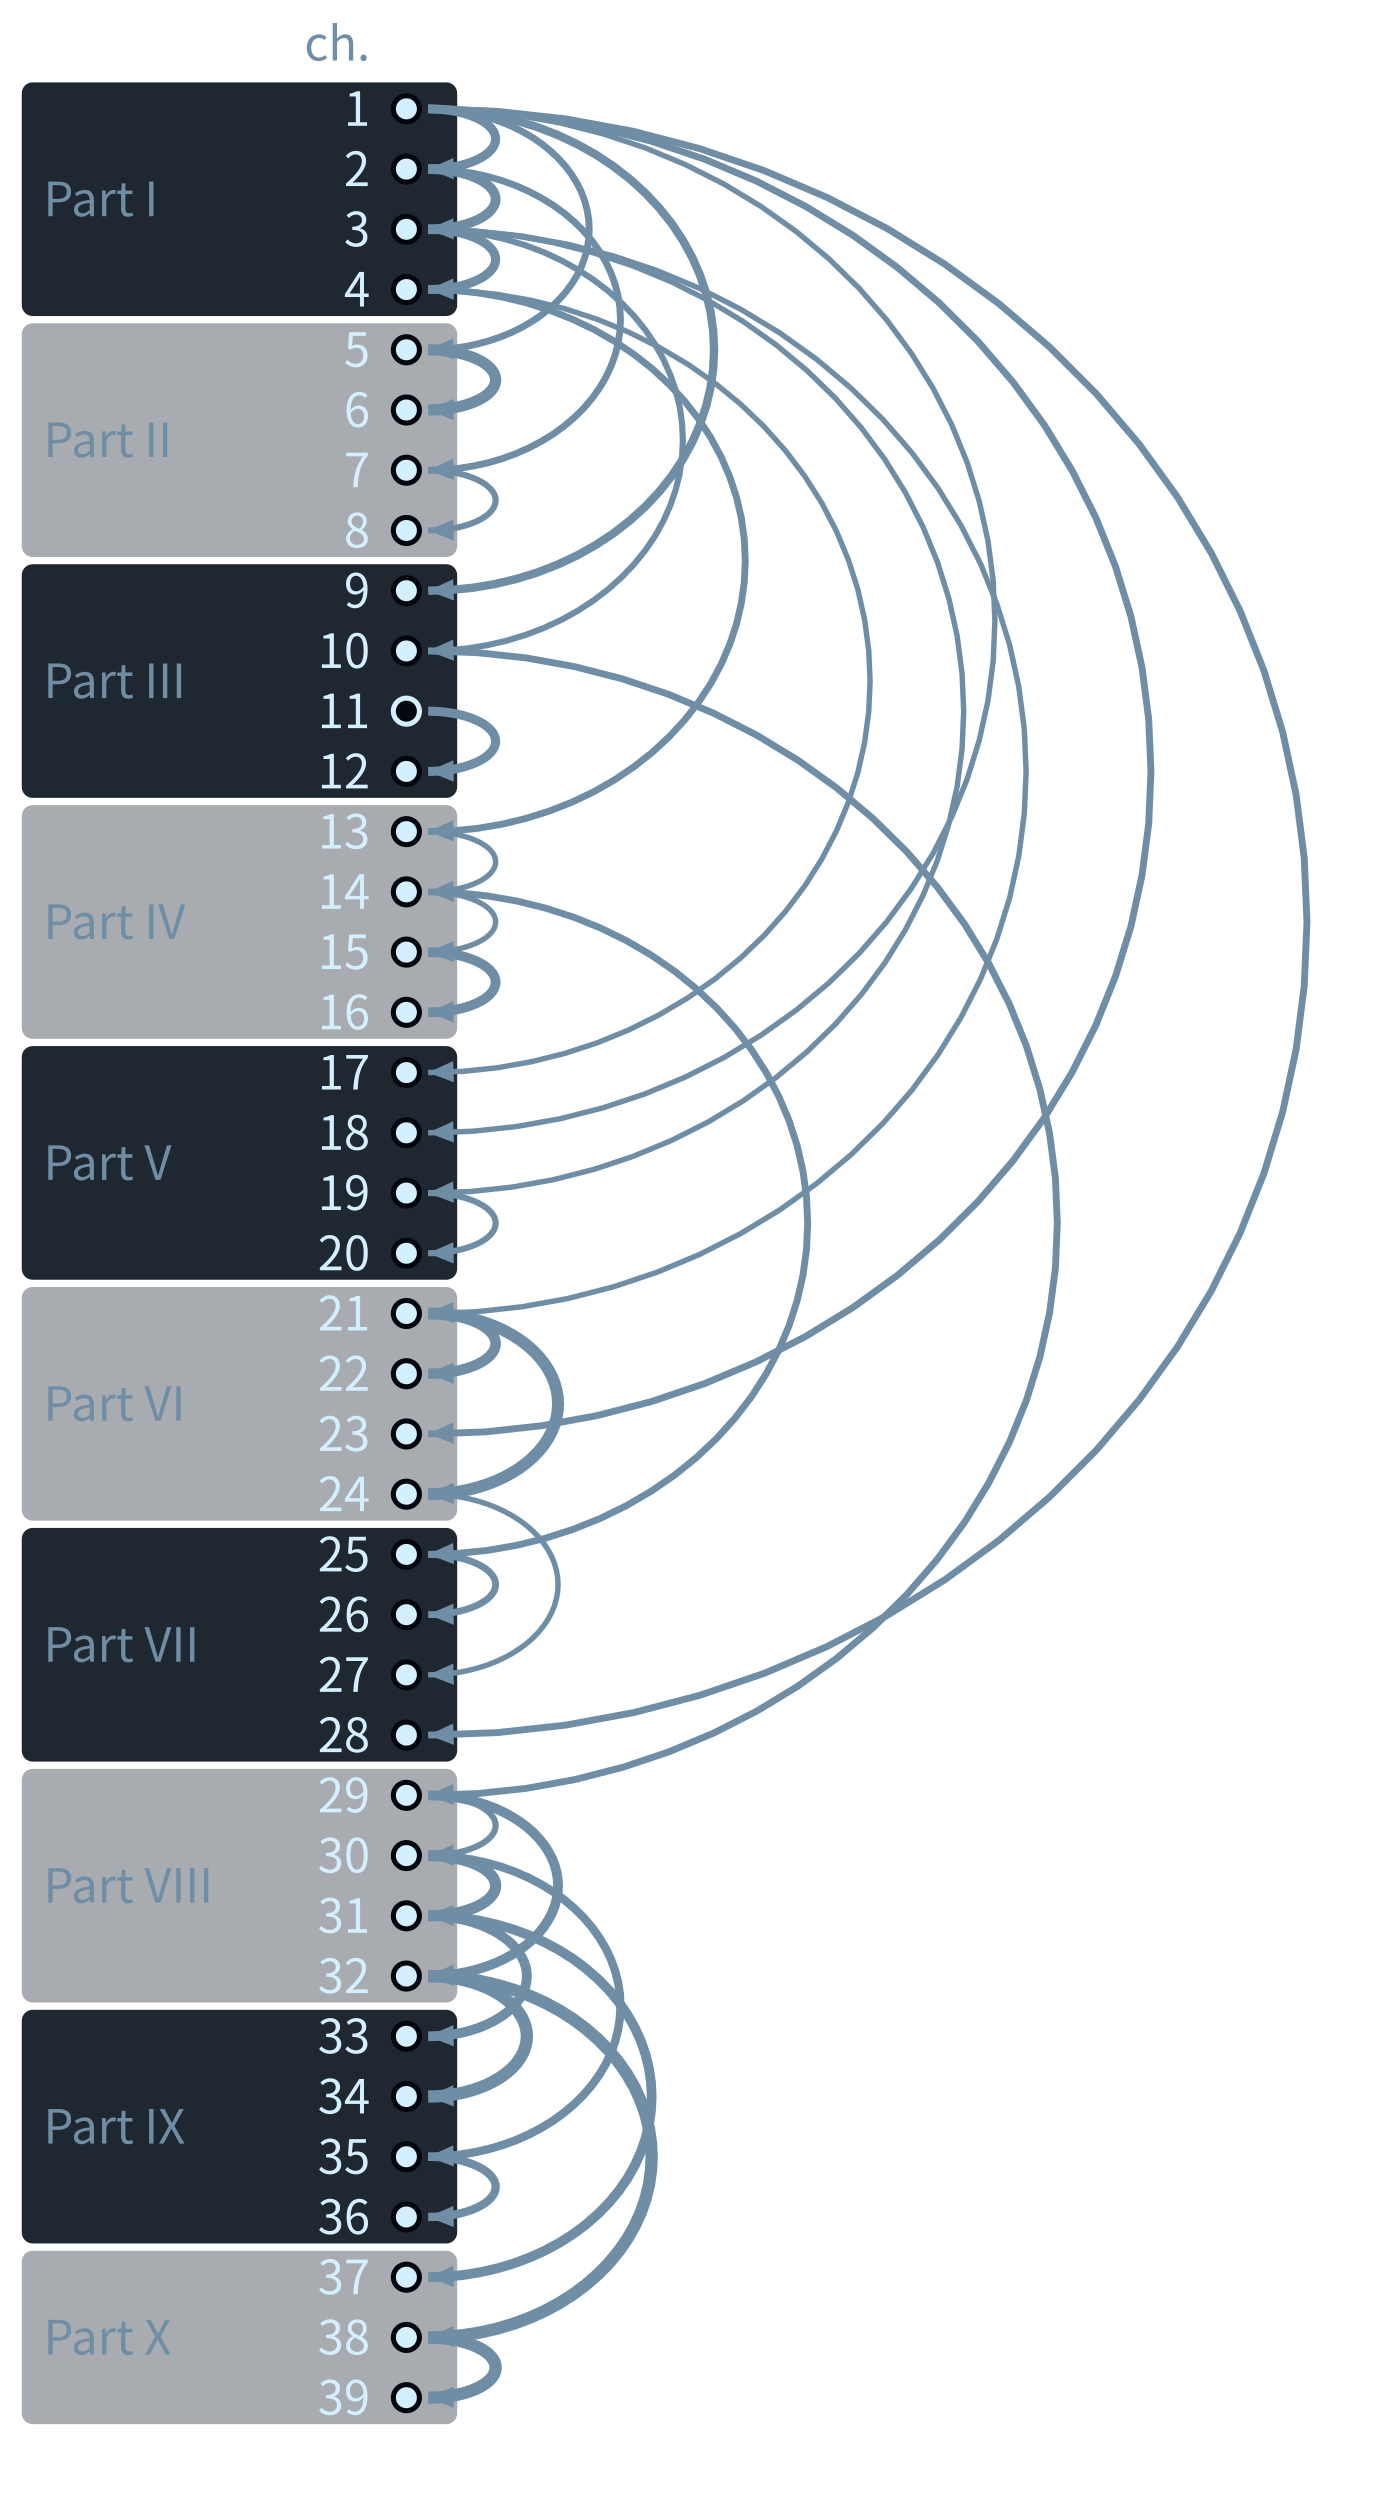
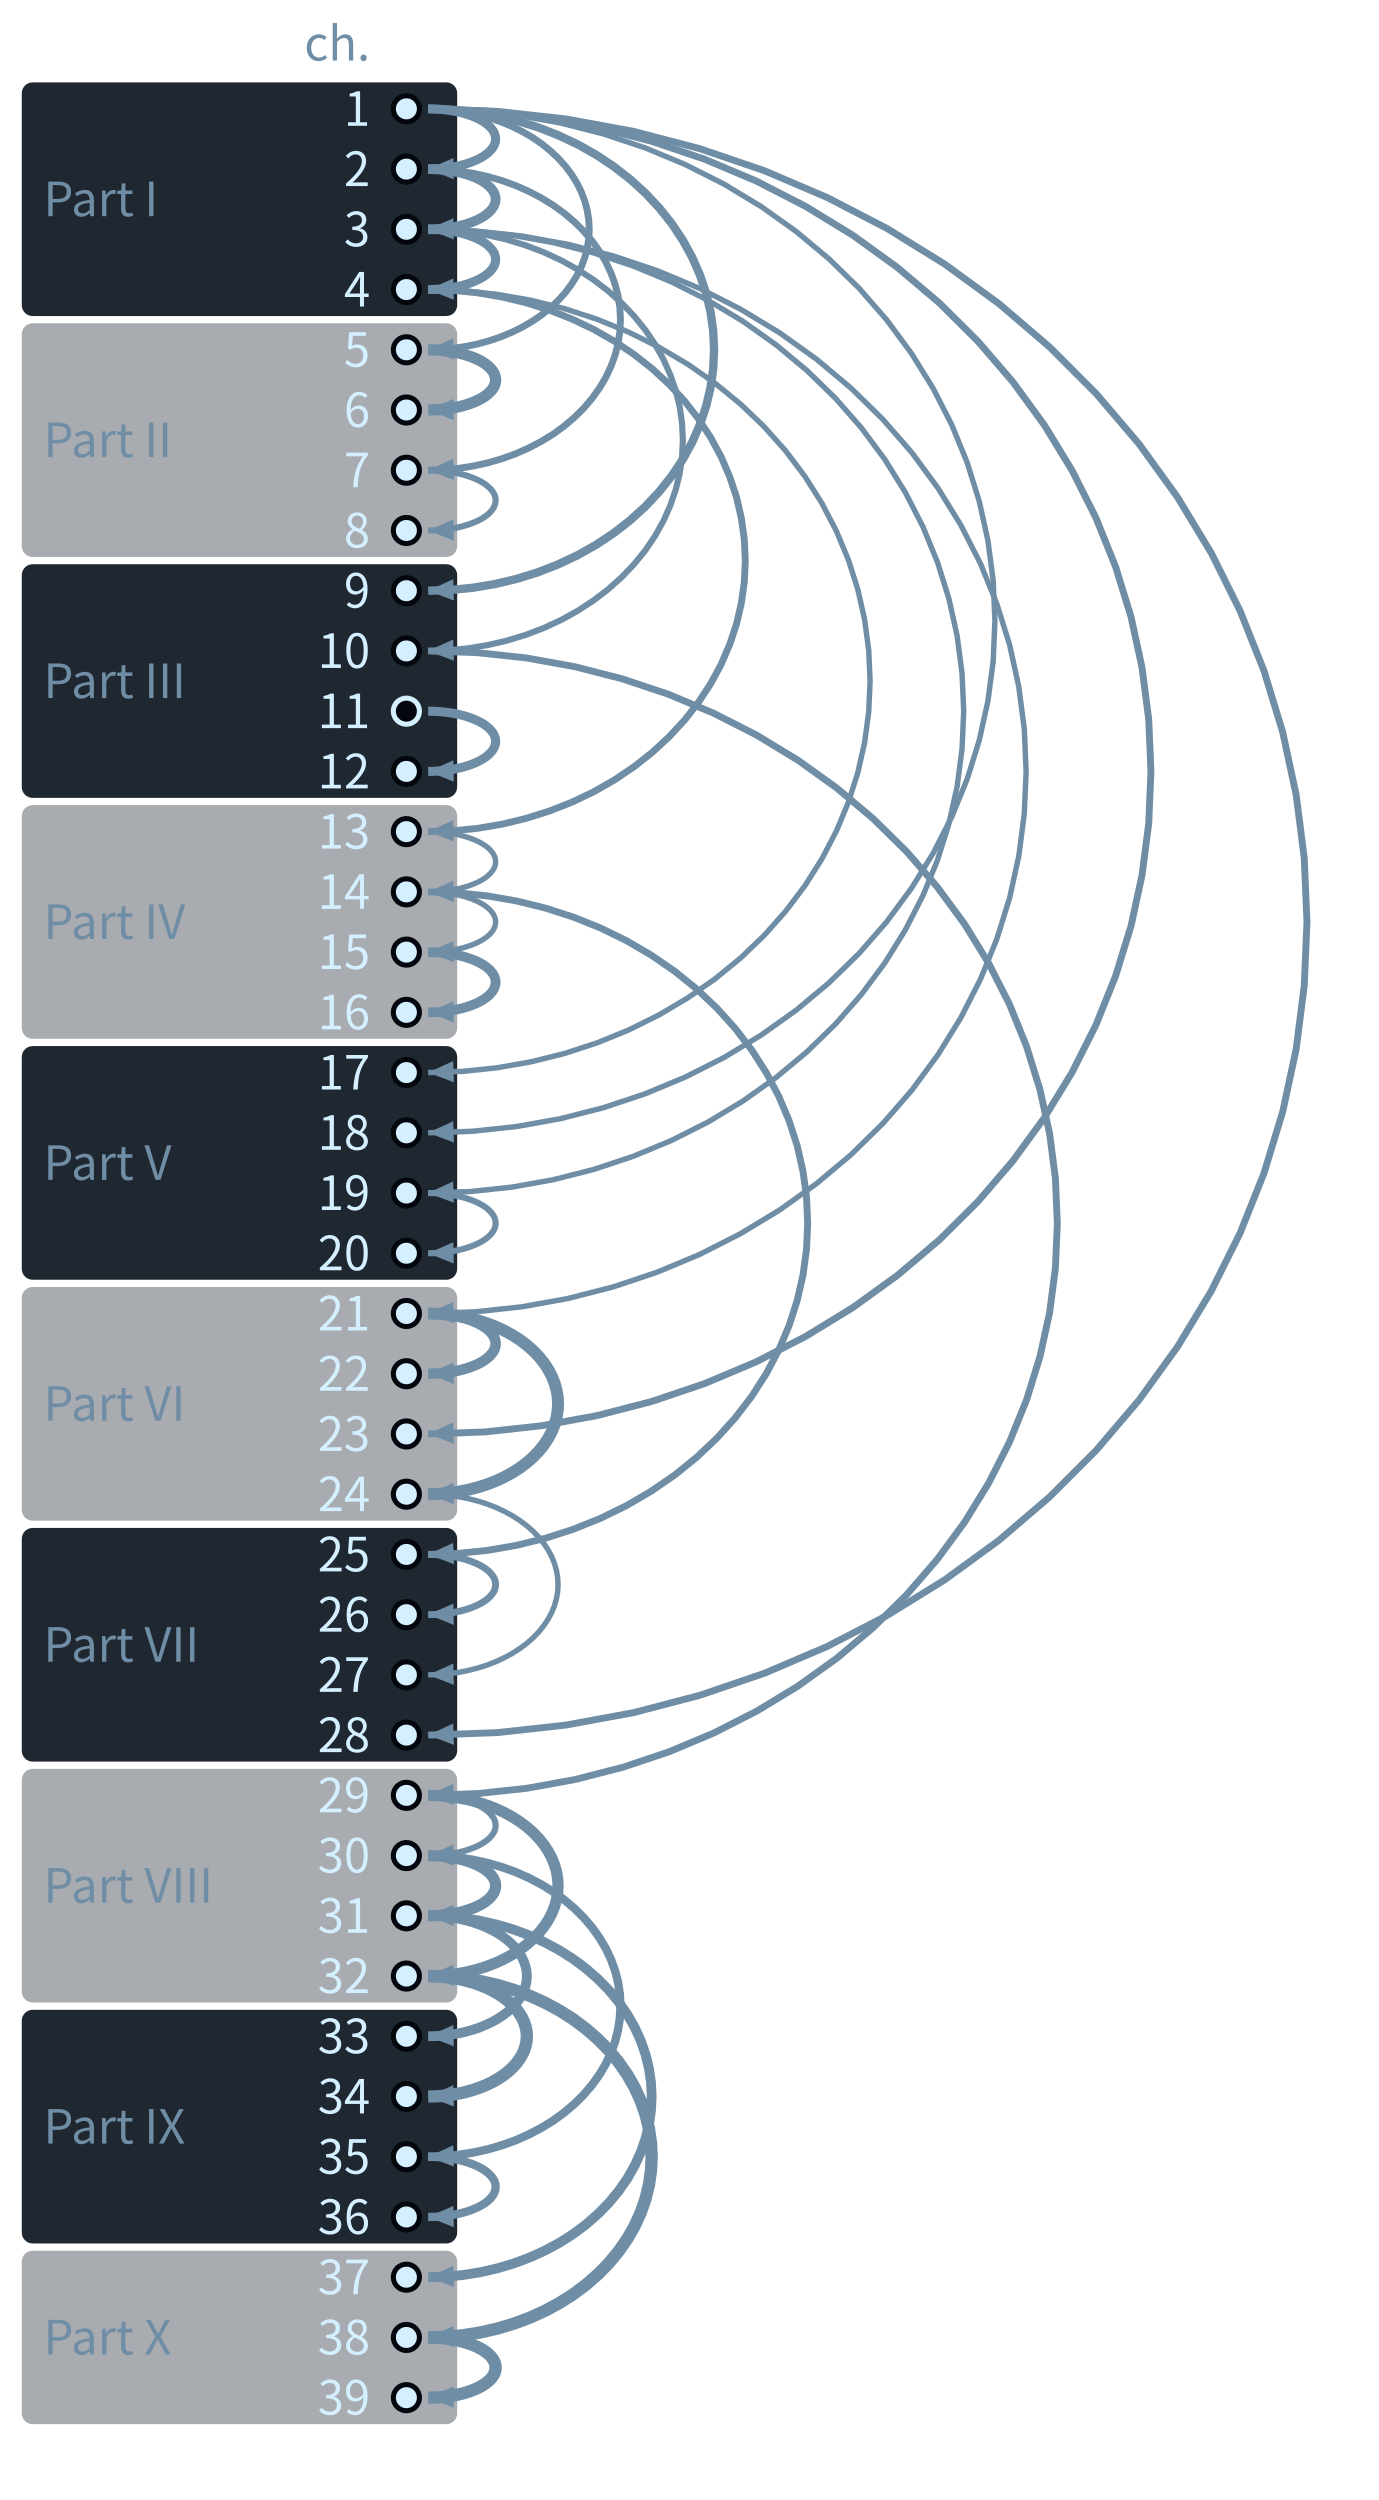
<svg xmlns="http://www.w3.org/2000/svg" class="tr-fig" data-tr-fig="coda-dependency-tree" data-lang="en" viewBox="0 0 380 689" width="380" height="689" font-family="'Noto Sans SC', 'Noto Sans CJK SC', 'Source Sans 3', 'PingFang SC', 'Microsoft YaHei', system-ui, sans-serif" role="img" aria-label="39 dots run down the page for chapters 1 to 39, grouped on the left into the parts with their names. Every dot except chapter 1 and the hollow ones receives one arrow, an arc bulging to the right, from the chapter it refers back to most; the thicker the arrow, the more mentions. Chapter 1 sends 6 (to chapters 2, 5, 9, 18, 23, 28); chapter 3 sends 4 (to chapters 4, 10, 19, 21); chapter 2 sends 2 (to chapters 3, 7). Chapter 11 is a hollow dot with no arrow.">
  <style>.ts-ink{stroke:#d4efff}.tf-ink{fill:#d4efff}.ts-dim{stroke:#6f8ea5}.tf-dim{fill:#6f8ea5}.ts-faint{stroke:#34506a}.tf-faint{fill:#34506a}.ts-edge{stroke:#143049}.tf-edge{fill:#143049}.ts-hot{stroke:#1f5d7c}.tf-hot{fill:#1f5d7c}.ts-bg{stroke:#03060c}.tf-bg{fill:#03060c}.ts-panel{stroke:#07101b}.tf-panel{fill:#07101b}.ts-sheet{stroke:#050c16}.tf-sheet{fill:#050c16}.ts-cyan{stroke:#19f0ff}.tf-cyan{fill:#19f0ff}.ts-magenta{stroke:#ff2fd0}.tf-magenta{fill:#ff2fd0}.ts-amber{stroke:#ffc83d}.tf-amber{fill:#ffc83d}.ts-violet{stroke:#9d8cff}.tf-violet{fill:#9d8cff}.ts-ok{stroke:#46ffb2}.tf-ok{fill:#46ffb2}.ts-warn{stroke:#ff5064}.tf-warn{fill:#ff5064}.ts-blue{stroke:#2a7bff}.tf-blue{fill:#2a7bff}.ts-orange{stroke:#ff8a3c}.tf-orange{fill:#ff8a3c}.ts-sigma{stroke:#cfe3ff}.tf-sigma{fill:#cfe3ff}</style>
  <rect x="6" y="22.7" width="120" height="64.4" rx="3" class="tf-panel" fill-opacity="0.9" />
  <text class="tf-dim" x="12" y="59.58" font-size="13">Part I</text>
  <rect x="6" y="89.1" width="120" height="64.4" rx="3" class="tf-panel" fill-opacity="0.35" />
  <text class="tf-dim" x="12" y="125.98" font-size="13">Part II</text>
  <rect x="6" y="155.5" width="120" height="64.4" rx="3" class="tf-panel" fill-opacity="0.9" />
  <text class="tf-dim" x="12" y="192.38" font-size="13">Part III</text>
  <rect x="6" y="221.9" width="120" height="64.4" rx="3" class="tf-panel" fill-opacity="0.35" />
  <text class="tf-dim" x="12" y="258.78" font-size="13">Part IV</text>
  <rect x="6" y="288.3" width="120" height="64.4" rx="3" class="tf-panel" fill-opacity="0.9" />
  <text class="tf-dim" x="12" y="325.18" font-size="13">Part V</text>
  <rect x="6" y="354.7" width="120" height="64.4" rx="3" class="tf-panel" fill-opacity="0.35" />
  <text class="tf-dim" x="12" y="391.58" font-size="13">Part VI</text>
  <rect x="6" y="421.1" width="120" height="64.4" rx="3" class="tf-panel" fill-opacity="0.9" />
  <text class="tf-dim" x="12" y="457.98" font-size="13">Part VII</text>
  <rect x="6" y="487.5" width="120" height="64.4" rx="3" class="tf-panel" fill-opacity="0.35" />
  <text class="tf-dim" x="12" y="524.38" font-size="13">Part VIII</text>
  <rect x="6" y="553.9" width="120" height="64.4" rx="3" class="tf-panel" fill-opacity="0.9" />
  <text class="tf-dim" x="12" y="590.78" font-size="13">Part IX</text>
  <rect x="6" y="620.3" width="120" height="47.8" rx="3" class="tf-panel" fill-opacity="0.35" />
  <text class="tf-dim" x="12" y="648.88" font-size="13">Part X</text>
  <path d="M118 30 L137 30.69 L155.89 32.76 L174.54 36.19 L192.84 40.97 L210.69 47.06 L227.96 54.43 L244.55 63.02 L260.36 72.8 L275.3 83.69 L289.26 95.64 L302.17 108.56 L313.94 122.38 L324.51 137.01 L333.8 152.36 L341.76 168.34 L348.35 184.85 L353.51 201.78 L357.22 219.04 L359.45 236.52 L360.2 254.1 L359.45 271.68 L357.22 289.16 L353.51 306.42 L348.35 323.35 L341.76 339.86 L333.8 355.84 L324.51 371.19 L313.94 385.82 L302.17 399.64 L289.26 412.56 L275.3 424.51 L260.36 435.4 L244.55 445.18 L227.96 453.77 L210.69 461.14 L192.84 467.23 L174.54 472.01 L155.89 475.44 L137 477.51 L118 478.2" class="ts-dim" stroke-width="1.9" stroke-linejoin="round" fill="none" />
  <path d="M118 478.2 L124.89 475.01 L125.1 480.88Z" class="tf-dim" />
  <path d="M118 30 L133.63 30.56 L149.16 32.25 L164.5 35.05 L179.56 38.94 L194.23 43.9 L208.43 49.9 L222.08 56.91 L235.09 64.87 L247.37 73.75 L258.86 83.48 L269.47 94.01 L279.16 105.27 L287.85 117.19 L295.49 129.7 L302.04 142.72 L307.45 156.17 L311.7 169.97 L314.75 184.04 L316.59 198.27 L317.2 212.6 L316.59 226.93 L314.75 241.16 L311.7 255.23 L307.45 269.03 L302.04 282.48 L295.49 295.5 L287.85 308.01 L279.16 319.93 L269.47 331.19 L258.86 341.72 L247.37 351.45 L235.09 360.33 L222.08 368.29 L208.43 375.3 L194.23 381.3 L179.56 386.26 L164.5 390.15 L149.16 392.95 L133.63 394.64 L118 395.2" class="ts-dim" stroke-width="1.9" stroke-linejoin="round" fill="none" />
  <path d="M118 395.2 L124.89 392.01 L125.1 397.89Z" class="tf-dim" />
  <path d="M118 179.4 L131.6 179.89 L145.13 181.34 L158.48 183.76 L171.58 187.12 L184.36 191.4 L196.72 196.59 L208.6 202.64 L219.92 209.52 L230.61 217.18 L240.61 225.59 L249.85 234.68 L258.28 244.41 L265.85 254.7 L272.5 265.51 L278.2 276.75 L282.91 288.37 L286.61 300.29 L289.27 312.43 L290.87 324.73 L291.4 337.1 L290.87 349.47 L289.27 361.77 L286.61 373.91 L282.91 385.83 L278.2 397.45 L272.5 408.69 L265.85 419.5 L258.28 429.79 L249.85 439.52 L240.61 448.61 L230.61 457.02 L219.92 464.68 L208.6 471.56 L196.72 477.61 L184.36 482.8 L171.58 487.08 L158.48 490.44 L145.13 492.86 L131.6 494.31 L118 494.8" class="ts-dim" stroke-width="1.9" stroke-linejoin="round" fill="none" />
  <path d="M118 494.8 L124.89 491.61 L125.1 497.49Z" class="tf-dim" />
  <path d="M118 63.2 L130.93 63.66 L143.78 65.04 L156.47 67.33 L168.93 70.51 L181.07 74.57 L192.82 79.48 L204.11 85.22 L214.87 91.73 L225.03 99 L234.53 106.96 L243.31 115.57 L251.33 124.78 L258.52 134.54 L264.84 144.77 L270.26 155.43 L274.73 166.43 L278.25 177.72 L280.77 189.23 L282.29 200.88 L282.8 212.6 L282.29 224.32 L280.77 235.97 L278.25 247.48 L274.73 258.77 L270.26 269.77 L264.84 280.43 L258.52 290.66 L251.33 300.42 L243.31 309.63 L234.53 318.24 L225.03 326.2 L214.87 333.47 L204.11 339.98 L192.82 345.72 L181.07 350.63 L168.93 354.69 L156.47 357.87 L143.78 360.16 L130.93 361.54 L118 362" class="ts-dim" stroke-width="1.5" stroke-linejoin="round" fill="none" />
  <path d="M118 362 L124.89 358.81 L125.1 364.69Z" class="tf-dim" />
  <path d="M118 30 L130.26 30.43 L142.44 31.74 L154.46 33.9 L166.27 36.91 L177.78 40.74 L188.91 45.38 L199.61 50.79 L209.81 56.95 L219.44 63.81 L228.45 71.33 L236.78 79.46 L244.37 88.16 L251.18 97.38 L257.18 107.04 L262.31 117.1 L266.56 127.5 L269.88 138.16 L272.28 149.03 L273.72 160.03 L274.2 171.1 L273.72 182.17 L272.28 193.17 L269.88 204.04 L266.56 214.7 L262.31 225.1 L257.18 235.16 L251.18 244.82 L244.37 254.04 L236.78 262.74 L228.45 270.87 L219.44 278.39 L209.81 285.25 L199.61 291.41 L188.91 296.82 L177.78 301.46 L166.27 305.29 L154.46 308.3 L142.44 310.46 L130.26 311.77 L118 312.2" class="ts-dim" stroke-width="1.5" stroke-linejoin="round" fill="none" />
  <path d="M118 312.2 L124.89 309.01 L125.1 314.89Z" class="tf-dim" />
  <path d="M118 63.2 L129.58 63.61 L141.09 64.83 L152.46 66.87 L163.61 69.7 L174.48 73.31 L185.01 77.67 L195.12 82.77 L204.76 88.56 L213.86 95.02 L222.37 102.1 L230.24 109.75 L237.41 117.94 L243.85 126.61 L249.51 135.71 L254.36 145.18 L258.38 154.96 L261.52 165 L263.78 175.23 L265.14 185.58 L265.6 196 L265.14 206.42 L263.78 216.77 L261.52 227 L258.38 237.04 L254.36 246.82 L249.51 256.29 L243.85 265.39 L237.41 274.06 L230.24 282.25 L222.37 289.9 L213.86 296.98 L204.76 303.44 L195.12 309.23 L185.01 314.33 L174.48 318.69 L163.61 322.3 L152.46 325.13 L141.09 327.17 L129.58 328.39 L118 328.8" class="ts-dim" stroke-width="1.5" stroke-linejoin="round" fill="none" />
  <path d="M118 328.8 L124.89 325.61 L125.1 331.49Z" class="tf-dim" />
  <path d="M118 79.8 L127.56 80.13 L137.05 81.13 L146.43 82.78 L155.64 85.08 L164.61 88.01 L173.3 91.56 L181.64 95.7 L189.59 100.41 L197.1 105.65 L204.13 111.4 L210.62 117.62 L216.54 124.28 L221.85 131.32 L226.52 138.71 L230.53 146.41 L233.84 154.36 L236.43 162.51 L238.3 170.82 L239.42 179.23 L239.8 187.7 L239.42 196.17 L238.3 204.58 L236.43 212.89 L233.84 221.04 L230.53 228.99 L226.52 236.69 L221.85 244.08 L216.54 251.12 L210.62 257.78 L204.13 264 L197.1 269.75 L189.59 274.99 L181.64 279.7 L173.3 283.84 L164.61 287.39 L155.64 290.32 L146.43 292.62 L137.05 294.27 L127.56 295.27 L118 295.6" class="ts-dim" stroke-width="1.5" stroke-linejoin="round" fill="none" />
  <path d="M118 295.6 L124.89 292.42 L125.1 298.29Z" class="tf-dim" />
  <path d="M118 245.8 L126.21 246.08 L134.36 246.92 L142.42 248.32 L150.32 250.27 L158.03 252.75 L165.49 255.75 L172.65 259.25 L179.48 263.24 L185.93 267.67 L191.96 272.54 L197.54 277.81 L202.62 283.44 L207.19 289.4 L211.2 295.65 L214.64 302.16 L217.48 308.89 L219.71 315.79 L221.31 322.82 L222.28 329.94 L222.6 337.1 L222.28 344.26 L221.31 351.38 L219.71 358.41 L217.48 365.31 L214.64 372.04 L211.2 378.55 L207.19 384.8 L202.62 390.76 L197.54 396.39 L191.96 401.66 L185.93 406.53 L179.48 410.96 L172.65 414.95 L165.49 418.45 L158.03 421.45 L150.32 423.93 L142.42 425.88 L134.36 427.28 L126.21 428.12 L118 428.4" class="ts-dim" stroke-width="1.9" stroke-linejoin="round" fill="none" />
  <path d="M118 428.4 L124.9 425.22 L125.1 431.1Z" class="tf-dim" />
  <path d="M118 79.8 L124.86 80.03 L131.67 80.72 L138.4 81.86 L145.01 83.46 L151.45 85.49 L157.68 87.94 L163.67 90.81 L169.37 94.07 L174.76 97.7 L179.8 101.68 L184.46 105.99 L188.71 110.59 L192.52 115.47 L195.87 120.59 L198.75 125.91 L201.12 131.42 L202.99 137.06 L204.32 142.81 L205.13 148.64 L205.4 154.5 L205.13 160.36 L204.32 166.19 L202.99 171.94 L201.12 177.58 L198.75 183.09 L195.87 188.41 L192.52 193.53 L188.71 198.41 L184.46 203.01 L179.8 207.32 L174.76 211.3 L169.37 214.93 L163.67 218.19 L157.68 221.06 L151.45 223.51 L145.01 225.54 L138.4 227.14 L131.67 228.28 L124.86 228.97 L118 229.2" class="ts-dim" stroke-width="1.9" stroke-linejoin="round" fill="none" />
  <path d="M118 229.2 L124.9 226.03 L125.09 231.9Z" class="tf-dim" />
  <path d="M118 30 L124.18 30.2 L130.33 30.82 L136.4 31.83 L142.35 33.25 L148.16 35.05 L153.77 37.24 L159.17 39.78 L164.32 42.68 L169.18 45.91 L173.72 49.45 L177.92 53.28 L181.75 57.37 L185.19 61.71 L188.21 66.26 L190.8 70.99 L192.94 75.88 L194.62 80.9 L195.83 86.01 L196.56 91.19 L196.8 96.4 L196.56 101.61 L195.83 106.79 L194.62 111.9 L192.94 116.92 L190.8 121.81 L188.21 126.54 L185.19 131.09 L181.75 135.43 L177.92 139.52 L173.72 143.35 L169.18 146.89 L164.32 150.12 L159.17 153.02 L153.77 155.56 L148.16 157.75 L142.35 159.55 L136.4 160.97 L130.33 161.98 L124.18 162.6 L118 162.8" class="ts-dim" stroke-width="2.3" stroke-linejoin="round" fill="none" />
  <path d="M118 162.8 L124.9 159.63 L125.09 165.51Z" class="tf-dim" />
  <path d="M118 63.2 L123.51 63.38 L128.98 63.92 L134.39 64.81 L139.69 66.04 L144.86 67.62 L149.87 69.53 L154.68 71.76 L159.26 74.3 L163.59 77.12 L167.64 80.22 L171.38 83.57 L174.79 87.15 L177.86 90.94 L180.55 94.92 L182.86 99.07 L184.76 103.35 L186.26 107.74 L187.34 112.21 L187.98 116.74 L188.2 121.3 L187.98 125.86 L187.34 130.39 L186.26 134.86 L184.76 139.25 L182.86 143.53 L180.55 147.68 L177.86 151.66 L174.79 155.45 L171.38 159.03 L167.64 162.38 L163.59 165.48 L159.26 168.3 L154.68 170.84 L149.87 173.07 L144.86 174.98 L139.69 176.56 L134.39 177.79 L128.98 178.68 L123.51 179.22 L118 179.4" class="ts-dim" stroke-width="1.7" stroke-linejoin="round" fill="none" />
  <path d="M118 179.4 L124.9 176.23 L125.09 182.11Z" class="tf-dim" />
  <path d="M118 528 L122.83 528.15 L127.64 528.61 L132.38 529.38 L137.04 530.44 L141.57 531.79 L145.97 533.43 L150.19 535.34 L154.21 537.51 L158.01 539.93 L161.56 542.59 L164.84 545.46 L167.84 548.53 L170.52 551.78 L172.89 555.19 L174.91 558.74 L176.59 562.41 L177.9 566.17 L178.84 570.01 L179.41 573.89 L179.6 577.8 L179.41 581.71 L178.84 585.59 L177.9 589.43 L176.59 593.19 L174.91 596.86 L172.89 600.41 L170.52 603.82 L167.84 607.07 L164.84 610.14 L161.56 613.01 L158.01 615.67 L154.21 618.09 L150.19 620.26 L145.97 622.17 L141.57 623.81 L137.04 625.16 L132.38 626.22 L127.64 626.99 L122.83 627.45 L118 627.6" class="ts-dim" stroke-width="2.7" stroke-linejoin="round" fill="none" />
  <path d="M118 627.6 L124.9 624.44 L125.09 630.32Z" class="tf-dim" />
  <path d="M118 544.6 L122.83 544.75 L127.64 545.21 L132.38 545.98 L137.04 547.04 L141.57 548.39 L145.97 550.03 L150.19 551.94 L154.21 554.11 L158.01 556.53 L161.56 559.19 L164.84 562.06 L167.84 565.13 L170.52 568.38 L172.89 571.79 L174.91 575.34 L176.59 579.01 L177.9 582.77 L178.84 586.61 L179.41 590.49 L179.6 594.4 L179.41 598.31 L178.84 602.19 L177.9 606.03 L176.59 609.79 L174.91 613.46 L172.89 617.01 L170.52 620.42 L167.84 623.67 L164.84 626.74 L161.56 629.61 L158.01 632.27 L154.21 634.69 L150.19 636.86 L145.97 638.77 L141.57 640.41 L137.04 641.76 L132.38 642.82 L127.64 643.59 L122.83 644.05 L118 644.2" class="ts-dim" stroke-width="3.4" stroke-linejoin="round" fill="none" />
  <path d="M118 644.2 L124.9 641.04 L125.09 646.92Z" class="tf-dim" />
  <path d="M118 46.6 L122.16 46.73 L126.29 47.11 L130.37 47.75 L134.38 48.63 L138.28 49.76 L142.06 51.12 L145.69 52.72 L149.15 54.53 L152.42 56.54 L155.48 58.76 L158.3 61.15 L160.88 63.71 L163.19 66.42 L165.22 69.26 L166.97 72.22 L168.41 75.28 L169.54 78.41 L170.35 81.61 L170.84 84.84 L171 88.1 L170.84 91.36 L170.35 94.59 L169.54 97.79 L168.41 100.92 L166.97 103.98 L165.22 106.94 L163.19 109.78 L160.88 112.49 L158.3 115.05 L155.48 117.44 L152.42 119.66 L149.15 121.67 L145.69 123.48 L142.06 125.08 L138.28 126.44 L134.38 127.57 L130.37 128.45 L126.29 129.09 L122.16 129.47 L118 129.6" class="ts-dim" stroke-width="1.9" stroke-linejoin="round" fill="none" />
  <path d="M118 129.6 L124.91 126.45 L125.09 132.32Z" class="tf-dim" />
  <path d="M118 511.4 L122.16 511.53 L126.29 511.91 L130.37 512.55 L134.38 513.43 L138.28 514.56 L142.06 515.92 L145.69 517.52 L149.15 519.33 L152.42 521.34 L155.48 523.56 L158.3 525.95 L160.88 528.51 L163.19 531.22 L165.22 534.06 L166.97 537.02 L168.41 540.08 L169.54 543.21 L170.35 546.41 L170.84 549.64 L171 552.9 L170.84 556.16 L170.35 559.39 L169.54 562.59 L168.41 565.72 L166.97 568.78 L165.22 571.74 L163.19 574.58 L160.88 577.29 L158.3 579.85 L155.48 582.24 L152.42 584.46 L149.15 586.47 L145.69 588.28 L142.06 589.88 L138.28 591.24 L134.38 592.37 L130.37 593.25 L126.29 593.89 L122.16 594.27 L118 594.4" class="ts-dim" stroke-width="2.3" stroke-linejoin="round" fill="none" />
  <path d="M118 594.4 L124.91 591.25 L125.09 597.12Z" class="tf-dim" />
  <path d="M118 30 L121.48 30.1 L124.95 30.41 L128.36 30.92 L131.72 31.62 L134.99 32.53 L138.16 33.62 L141.2 34.89 L144.1 36.34 L146.84 37.95 L149.4 39.72 L151.76 41.64 L153.92 43.69 L155.86 45.85 L157.56 48.13 L159.02 50.49 L160.23 52.94 L161.17 55.45 L161.85 58.01 L162.26 60.6 L162.4 63.2 L162.26 65.8 L161.85 68.39 L161.17 70.95 L160.23 73.46 L159.02 75.91 L157.56 78.27 L155.86 80.55 L153.92 82.71 L151.76 84.76 L149.4 86.68 L146.84 88.45 L144.1 90.06 L141.2 91.51 L138.16 92.78 L134.99 93.87 L131.72 94.78 L128.36 95.48 L124.95 95.99 L121.48 96.3 L118 96.4" class="ts-dim" stroke-width="1.9" stroke-linejoin="round" fill="none" />
  <path d="M118 96.4 L124.91 93.26 L125.08 99.13Z" class="tf-dim" />
  <path d="M118 362 L120.81 362.08 L123.6 362.31 L126.36 362.69 L129.06 363.22 L131.7 363.9 L134.25 364.71 L136.71 365.67 L139.04 366.76 L141.25 367.97 L143.31 369.29 L145.22 370.73 L146.96 372.26 L148.52 373.89 L149.9 375.6 L151.07 377.37 L152.05 379.21 L152.81 381.09 L153.36 383 L153.69 384.95 L153.8 386.9 L153.69 388.85 L153.36 390.8 L152.81 392.71 L152.05 394.59 L151.07 396.43 L149.9 398.2 L148.52 399.91 L146.96 401.54 L145.22 403.07 L143.31 404.51 L141.25 405.83 L139.04 407.04 L136.71 408.13 L134.25 409.09 L131.7 409.9 L129.06 410.58 L126.36 411.11 L123.6 411.49 L120.81 411.72 L118 411.8" class="ts-dim" stroke-width="3.3" stroke-linejoin="round" fill="none" />
  <path d="M118 411.8 L124.92 408.67 L125.08 414.55Z" class="tf-dim" />
  <path d="M118 411.8 L120.81 411.88 L123.6 412.11 L126.36 412.49 L129.06 413.02 L131.7 413.7 L134.25 414.51 L136.71 415.47 L139.04 416.56 L141.25 417.77 L143.31 419.09 L145.22 420.53 L146.96 422.06 L148.52 423.69 L149.9 425.4 L151.07 427.17 L152.05 429.01 L152.81 430.89 L153.36 432.8 L153.69 434.75 L153.8 436.7 L153.69 438.65 L153.36 440.6 L152.81 442.51 L152.05 444.39 L151.07 446.23 L149.9 448 L148.52 449.71 L146.96 451.34 L145.22 452.87 L143.31 454.31 L141.25 455.63 L139.04 456.84 L136.71 457.93 L134.25 458.89 L131.7 459.7 L129.06 460.38 L126.36 460.91 L123.6 461.29 L120.81 461.52 L118 461.6" class="ts-dim" stroke-width="1.5" stroke-linejoin="round" fill="none" />
  <path d="M118 461.6 L124.92 458.47 L125.08 464.35Z" class="tf-dim" />
-   <path d="M118 494.8 L120.81 494.88 L123.6 495.11 L126.36 495.49 L129.06 496.02 L131.7 496.7 L134.25 497.51 L136.71 498.47 L139.04 499.56 L141.25 500.77 L143.31 502.09 L145.22 503.53 L146.96 505.06 L148.52 506.69 L149.9 508.4 L151.07 510.17 L152.05 512.01 L152.81 513.89 L153.36 515.8 L153.69 517.75 L153.8 519.7 L153.69 521.65 L153.36 523.6 L152.81 525.51 L152.05 527.39 L151.07 529.23 L149.9 531 L148.52 532.71 L146.96 534.34 L145.22 535.87 L143.31 537.31 L141.25 538.63 L139.04 539.84 L136.71 540.93 L134.25 541.89 L131.7 542.7 L129.06 543.38 L126.36 543.91 L123.6 544.29 L120.81 544.52 L118 544.6" class="ts-dim" stroke-width="2.7" stroke-linejoin="round" fill="none" />
+   <path d="M118 494.8 L120.81 494.88 L123.6 495.11 L126.36 495.49 L129.06 496.02 L131.7 496.7 L134.25 497.51 L136.71 498.47 L139.04 499.56 L141.25 500.77 L143.31 502.09 L145.22 503.53 L146.96 505.06 L148.52 506.69 L149.9 508.4 L151.07 510.17 L152.05 512.01 L152.81 513.89 L153.36 515.8 L153.69 517.75 L153.8 519.7 L153.69 521.65 L153.36 523.6 L152.81 525.51 L152.05 527.39 L151.07 529.23 L149.9 531 L148.52 532.71 L146.96 534.34 L145.22 535.87 L143.31 537.31 L141.25 538.63 L139.04 539.84 L136.71 540.93 L134.25 541.89 L131.7 542.7 L129.06 543.38 L126.36 543.91 L123.6 544.29 L120.81 544.52 L118 544.6" class="ts-dim" stroke-width="3.1" stroke-linejoin="round" fill="none" />
  <path d="M118 544.6 L124.92 541.47 L125.08 547.35Z" class="tf-dim" />
  <path d="M118 528 L120.13 528.05 L122.26 528.2 L124.35 528.46 L126.41 528.81 L128.41 529.26 L130.35 529.81 L132.21 530.45 L133.99 531.17 L135.66 531.98 L137.23 532.86 L138.68 533.82 L140.01 534.84 L141.19 535.93 L142.24 537.06 L143.13 538.25 L143.87 539.47 L144.45 540.72 L144.87 542 L145.12 543.3 L145.2 544.6 L145.12 545.9 L144.87 547.2 L144.45 548.48 L143.87 549.73 L143.13 550.95 L142.24 552.14 L141.19 553.27 L140.01 554.36 L138.68 555.38 L137.23 556.34 L135.66 557.22 L133.99 558.03 L132.21 558.75 L130.35 559.39 L128.41 559.94 L126.41 560.39 L124.35 560.74 L122.26 561 L120.13 561.15 L118 561.2" class="ts-dim" stroke-width="2.7" stroke-linejoin="round" fill="none" />
  <path d="M118 561.2 L124.93 558.09 L125.07 563.97Z" class="tf-dim" />
  <path d="M118 544.6 L120.13 544.65 L122.26 544.8 L124.35 545.06 L126.41 545.41 L128.41 545.86 L130.35 546.41 L132.21 547.05 L133.99 547.77 L135.66 548.58 L137.23 549.46 L138.68 550.42 L140.01 551.44 L141.19 552.53 L142.24 553.66 L143.13 554.85 L143.87 556.07 L144.45 557.32 L144.87 558.6 L145.12 559.9 L145.2 561.2 L145.12 562.5 L144.87 563.8 L144.45 565.08 L143.87 566.33 L143.13 567.55 L142.24 568.74 L141.19 569.87 L140.01 570.96 L138.68 571.98 L137.23 572.94 L135.66 573.82 L133.99 574.63 L132.21 575.35 L130.35 575.99 L128.41 576.54 L126.41 576.99 L124.35 577.34 L122.26 577.6 L120.13 577.75 L118 577.8" class="ts-dim" stroke-width="3.4" stroke-linejoin="round" fill="none" />
  <path d="M118 577.8 L124.93 574.69 L125.07 580.57Z" class="tf-dim" />
  <path d="M118 30 L119.46 30.03 L120.91 30.1 L122.34 30.23 L123.75 30.41 L125.12 30.63 L126.44 30.9 L127.72 31.22 L128.93 31.59 L130.08 31.99 L131.15 32.43 L132.14 32.91 L133.05 33.42 L133.86 33.96 L134.57 34.53 L135.18 35.12 L135.69 35.74 L136.09 36.36 L136.37 37 L136.54 37.65 L136.6 38.3 L136.54 38.95 L136.37 39.6 L136.09 40.24 L135.69 40.86 L135.18 41.48 L134.57 42.07 L133.86 42.64 L133.05 43.18 L132.14 43.69 L131.15 44.17 L130.08 44.61 L128.93 45.01 L127.72 45.38 L126.44 45.7 L125.12 45.97 L123.75 46.19 L122.34 46.37 L120.91 46.5 L119.46 46.57 L118 46.6" class="ts-dim" stroke-width="2.5" stroke-linejoin="round" fill="none" />
  <path d="M118 46.6 L124.95 43.54 L125.05 49.42Z" class="tf-dim" />
  <path d="M118 46.6 L119.46 46.63 L120.91 46.7 L122.34 46.83 L123.75 47.01 L125.12 47.23 L126.44 47.5 L127.72 47.82 L128.93 48.19 L130.08 48.59 L131.15 49.03 L132.14 49.51 L133.05 50.02 L133.86 50.56 L134.57 51.13 L135.18 51.72 L135.69 52.34 L136.09 52.96 L136.37 53.6 L136.54 54.25 L136.6 54.9 L136.54 55.55 L136.37 56.2 L136.09 56.84 L135.69 57.46 L135.18 58.08 L134.57 58.67 L133.86 59.24 L133.05 59.78 L132.14 60.29 L131.15 60.77 L130.08 61.21 L128.93 61.61 L127.72 61.98 L126.44 62.3 L125.12 62.57 L123.75 62.79 L122.34 62.97 L120.91 63.1 L119.46 63.17 L118 63.2" class="ts-dim" stroke-width="2.7" stroke-linejoin="round" fill="none" />
  <path d="M118 63.2 L124.95 60.14 L125.05 66.02Z" class="tf-dim" />
  <path d="M118 63.2 L119.46 63.23 L120.91 63.3 L122.34 63.43 L123.75 63.61 L125.12 63.83 L126.44 64.1 L127.72 64.42 L128.93 64.79 L130.08 65.19 L131.15 65.63 L132.14 66.11 L133.05 66.62 L133.86 67.16 L134.57 67.73 L135.18 68.32 L135.69 68.94 L136.09 69.56 L136.37 70.2 L136.54 70.85 L136.6 71.5 L136.54 72.15 L136.37 72.8 L136.09 73.44 L135.69 74.06 L135.18 74.68 L134.57 75.27 L133.86 75.84 L133.05 76.38 L132.14 76.89 L131.15 77.37 L130.08 77.81 L128.93 78.21 L127.72 78.58 L126.44 78.9 L125.12 79.17 L123.75 79.39 L122.34 79.57 L120.91 79.7 L119.46 79.77 L118 79.8" class="ts-dim" stroke-width="2.5" stroke-linejoin="round" fill="none" />
  <path d="M118 79.8 L124.95 76.74 L125.05 82.62Z" class="tf-dim" />
  <path d="M118 96.4 L119.46 96.43 L120.91 96.5 L122.34 96.63 L123.75 96.81 L125.12 97.03 L126.44 97.3 L127.72 97.62 L128.93 97.99 L130.08 98.39 L131.15 98.83 L132.14 99.31 L133.05 99.82 L133.86 100.36 L134.57 100.93 L135.18 101.52 L135.69 102.14 L136.09 102.76 L136.37 103.4 L136.54 104.05 L136.6 104.7 L136.54 105.35 L136.37 106 L136.09 106.64 L135.69 107.26 L135.18 107.88 L134.57 108.47 L133.86 109.04 L133.05 109.58 L132.14 110.09 L131.15 110.57 L130.08 111.01 L128.93 111.41 L127.72 111.78 L126.44 112.1 L125.12 112.37 L123.75 112.59 L122.34 112.77 L120.91 112.9 L119.46 112.97 L118 113" class="ts-dim" stroke-width="3.1" stroke-linejoin="round" fill="none" />
  <path d="M118 113 L124.95 109.94 L125.05 115.82Z" class="tf-dim" />
  <path d="M118 129.6 L119.46 129.63 L120.91 129.7 L122.34 129.83 L123.75 130.01 L125.12 130.23 L126.44 130.5 L127.72 130.82 L128.93 131.19 L130.08 131.59 L131.15 132.03 L132.14 132.51 L133.05 133.02 L133.86 133.56 L134.57 134.13 L135.18 134.72 L135.69 135.34 L136.09 135.96 L136.37 136.6 L136.54 137.25 L136.6 137.9 L136.54 138.55 L136.37 139.2 L136.09 139.84 L135.69 140.46 L135.18 141.08 L134.57 141.67 L133.86 142.24 L133.05 142.78 L132.14 143.29 L131.15 143.77 L130.08 144.21 L128.93 144.61 L127.72 144.98 L126.44 145.3 L125.12 145.57 L123.75 145.79 L122.34 145.97 L120.91 146.1 L119.46 146.17 L118 146.2" class="ts-dim" stroke-width="1.7" stroke-linejoin="round" fill="none" />
  <path d="M118 146.2 L124.95 143.14 L125.05 149.02Z" class="tf-dim" />
  <path d="M118 196 L119.46 196.03 L120.91 196.1 L122.34 196.23 L123.75 196.41 L125.12 196.63 L126.44 196.9 L127.72 197.22 L128.93 197.59 L130.08 197.99 L131.15 198.43 L132.14 198.91 L133.05 199.42 L133.86 199.96 L134.57 200.53 L135.18 201.12 L135.69 201.74 L136.09 202.36 L136.37 203 L136.54 203.65 L136.6 204.3 L136.54 204.95 L136.37 205.6 L136.09 206.24 L135.69 206.86 L135.18 207.48 L134.57 208.07 L133.86 208.64 L133.05 209.18 L132.14 209.69 L131.15 210.17 L130.08 210.61 L128.93 211.01 L127.72 211.38 L126.44 211.7 L125.12 211.97 L123.75 212.19 L122.34 212.37 L120.91 212.5 L119.46 212.57 L118 212.6" class="ts-dim" stroke-width="2.5" stroke-linejoin="round" fill="none" />
  <path d="M118 212.6 L124.95 209.54 L125.05 215.42Z" class="tf-dim" />
  <path d="M118 229.2 L119.46 229.23 L120.91 229.3 L122.34 229.43 L123.75 229.61 L125.12 229.83 L126.44 230.1 L127.72 230.42 L128.93 230.79 L130.08 231.19 L131.15 231.63 L132.14 232.11 L133.05 232.62 L133.86 233.16 L134.57 233.73 L135.18 234.32 L135.69 234.94 L136.09 235.56 L136.37 236.2 L136.54 236.85 L136.6 237.5 L136.54 238.15 L136.37 238.8 L136.09 239.44 L135.69 240.06 L135.18 240.68 L134.57 241.27 L133.86 241.84 L133.05 242.38 L132.14 242.89 L131.15 243.37 L130.08 243.81 L128.93 244.21 L127.72 244.58 L126.44 244.9 L125.12 245.17 L123.75 245.39 L122.34 245.57 L120.91 245.7 L119.46 245.77 L118 245.8" class="ts-dim" stroke-width="1.5" stroke-linejoin="round" fill="none" />
  <path d="M118 245.8 L124.95 242.74 L125.05 248.62Z" class="tf-dim" />
  <path d="M118 245.8 L119.46 245.83 L120.91 245.9 L122.34 246.03 L123.75 246.21 L125.12 246.43 L126.44 246.7 L127.72 247.02 L128.93 247.39 L130.08 247.79 L131.15 248.23 L132.14 248.71 L133.05 249.22 L133.86 249.76 L134.57 250.33 L135.18 250.92 L135.69 251.54 L136.09 252.16 L136.37 252.8 L136.54 253.45 L136.6 254.1 L136.54 254.75 L136.37 255.4 L136.09 256.04 L135.69 256.66 L135.18 257.28 L134.57 257.87 L133.86 258.44 L133.05 258.98 L132.14 259.49 L131.15 259.97 L130.08 260.41 L128.93 260.81 L127.72 261.18 L126.44 261.5 L125.12 261.77 L123.75 261.99 L122.34 262.17 L120.91 262.3 L119.46 262.37 L118 262.4" class="ts-dim" stroke-width="1.5" stroke-linejoin="round" fill="none" />
  <path d="M118 262.4 L124.95 259.34 L125.05 265.22Z" class="tf-dim" />
  <path d="M118 262.4 L119.46 262.43 L120.91 262.5 L122.34 262.63 L123.75 262.81 L125.12 263.03 L126.44 263.3 L127.72 263.62 L128.93 263.99 L130.08 264.39 L131.15 264.83 L132.14 265.31 L133.05 265.82 L133.86 266.36 L134.57 266.93 L135.18 267.52 L135.69 268.14 L136.09 268.76 L136.37 269.4 L136.54 270.05 L136.6 270.7 L136.54 271.35 L136.37 272 L136.09 272.64 L135.69 273.26 L135.18 273.88 L134.57 274.47 L133.86 275.04 L133.05 275.58 L132.14 276.09 L131.15 276.57 L130.08 277.01 L128.93 277.41 L127.72 277.78 L126.44 278.1 L125.12 278.37 L123.75 278.59 L122.34 278.77 L120.91 278.9 L119.46 278.97 L118 279" class="ts-dim" stroke-width="2.7" stroke-linejoin="round" fill="none" />
  <path d="M118 279 L124.95 275.94 L125.05 281.82Z" class="tf-dim" />
  <path d="M118 328.8 L119.46 328.83 L120.91 328.9 L122.34 329.03 L123.75 329.21 L125.12 329.43 L126.44 329.7 L127.72 330.02 L128.93 330.39 L130.08 330.79 L131.15 331.23 L132.14 331.71 L133.05 332.22 L133.86 332.76 L134.57 333.33 L135.18 333.92 L135.69 334.54 L136.09 335.16 L136.37 335.8 L136.54 336.45 L136.6 337.1 L136.54 337.75 L136.37 338.4 L136.09 339.04 L135.69 339.66 L135.18 340.28 L134.57 340.87 L133.86 341.44 L133.05 341.98 L132.14 342.49 L131.15 342.97 L130.08 343.41 L128.93 343.81 L127.72 344.18 L126.44 344.5 L125.12 344.77 L123.75 344.99 L122.34 345.17 L120.91 345.3 L119.46 345.37 L118 345.4" class="ts-dim" stroke-width="1.7" stroke-linejoin="round" fill="none" />
  <path d="M118 345.4 L124.95 342.34 L125.05 348.22Z" class="tf-dim" />
  <path d="M118 362 L119.46 362.03 L120.91 362.1 L122.34 362.23 L123.75 362.41 L125.12 362.63 L126.44 362.9 L127.72 363.22 L128.93 363.59 L130.08 363.99 L131.15 364.43 L132.14 364.91 L133.05 365.42 L133.86 365.96 L134.57 366.53 L135.18 367.12 L135.69 367.74 L136.09 368.36 L136.37 369 L136.54 369.65 L136.6 370.3 L136.54 370.95 L136.37 371.6 L136.09 372.24 L135.69 372.86 L135.18 373.48 L134.57 374.07 L133.86 374.64 L133.05 375.18 L132.14 375.69 L131.15 376.17 L130.08 376.61 L128.93 377.01 L127.72 377.38 L126.44 377.7 L125.12 377.97 L123.75 378.19 L122.34 378.37 L120.91 378.5 L119.46 378.57 L118 378.6" class="ts-dim" stroke-width="2.9" stroke-linejoin="round" fill="none" />
  <path d="M118 378.6 L124.95 375.54 L125.05 381.42Z" class="tf-dim" />
  <path d="M118 428.4 L119.46 428.43 L120.91 428.5 L122.34 428.63 L123.75 428.81 L125.12 429.03 L126.44 429.3 L127.72 429.62 L128.93 429.99 L130.08 430.39 L131.15 430.83 L132.14 431.31 L133.05 431.82 L133.86 432.36 L134.57 432.93 L135.18 433.52 L135.69 434.14 L136.09 434.76 L136.37 435.4 L136.54 436.05 L136.6 436.7 L136.54 437.35 L136.37 438 L136.09 438.64 L135.69 439.26 L135.18 439.88 L134.57 440.47 L133.86 441.04 L133.05 441.58 L132.14 442.09 L131.15 442.57 L130.08 443.01 L128.93 443.41 L127.72 443.78 L126.44 444.1 L125.12 444.37 L123.75 444.59 L122.34 444.77 L120.91 444.9 L119.46 444.97 L118 445" class="ts-dim" stroke-width="1.9" stroke-linejoin="round" fill="none" />
  <path d="M118 445 L124.95 441.94 L125.05 447.82Z" class="tf-dim" />
  <path d="M118 494.8 L119.46 494.83 L120.91 494.9 L122.34 495.03 L123.75 495.21 L125.12 495.43 L126.44 495.7 L127.72 496.02 L128.93 496.39 L130.08 496.79 L131.15 497.23 L132.14 497.71 L133.05 498.22 L133.86 498.76 L134.57 499.33 L135.18 499.92 L135.69 500.54 L136.09 501.16 L136.37 501.8 L136.54 502.45 L136.6 503.1 L136.54 503.75 L136.37 504.4 L136.09 505.04 L135.69 505.66 L135.18 506.28 L134.57 506.87 L133.86 507.44 L133.05 507.98 L132.14 508.49 L131.15 508.97 L130.08 509.41 L128.93 509.81 L127.72 510.18 L126.44 510.5 L125.12 510.77 L123.75 510.99 L122.34 511.17 L120.91 511.3 L119.46 511.37 L118 511.4" class="ts-dim" stroke-width="1.7" stroke-linejoin="round" fill="none" />
  <path d="M118 511.4 L124.95 508.34 L125.05 514.22Z" class="tf-dim" />
  <path d="M118 511.4 L119.46 511.43 L120.91 511.5 L122.34 511.63 L123.75 511.81 L125.12 512.03 L126.44 512.3 L127.72 512.62 L128.93 512.99 L130.08 513.39 L131.15 513.83 L132.14 514.31 L133.05 514.82 L133.86 515.36 L134.57 515.93 L135.18 516.52 L135.69 517.14 L136.09 517.76 L136.37 518.4 L136.54 519.05 L136.6 519.7 L136.54 520.35 L136.37 521 L136.09 521.64 L135.69 522.26 L135.18 522.88 L134.57 523.47 L133.86 524.04 L133.05 524.58 L132.14 525.09 L131.15 525.57 L130.08 526.01 L128.93 526.41 L127.72 526.78 L126.44 527.1 L125.12 527.37 L123.75 527.59 L122.34 527.77 L120.91 527.9 L119.46 527.97 L118 528" class="ts-dim" stroke-width="3.1" stroke-linejoin="round" fill="none" />
  <path d="M118 528 L124.95 524.94 L125.05 530.82Z" class="tf-dim" />
  <path d="M118 594.4 L119.46 594.43 L120.91 594.5 L122.34 594.63 L123.75 594.81 L125.12 595.03 L126.44 595.3 L127.72 595.62 L128.93 595.99 L130.08 596.39 L131.15 596.83 L132.14 597.31 L133.05 597.82 L133.86 598.36 L134.57 598.93 L135.18 599.52 L135.69 600.14 L136.09 600.76 L136.37 601.4 L136.54 602.05 L136.6 602.7 L136.54 603.35 L136.37 604 L136.09 604.64 L135.69 605.26 L135.18 605.88 L134.57 606.47 L133.86 607.04 L133.05 607.58 L132.14 608.09 L131.15 608.57 L130.08 609.01 L128.93 609.41 L127.72 609.78 L126.44 610.1 L125.12 610.37 L123.75 610.59 L122.34 610.77 L120.91 610.9 L119.46 610.97 L118 611" class="ts-dim" stroke-width="2.3" stroke-linejoin="round" fill="none" />
  <path d="M118 611 L124.95 607.94 L125.05 613.82Z" class="tf-dim" />
  <path d="M118 644.2 L119.46 644.23 L120.91 644.3 L122.34 644.43 L123.75 644.61 L125.12 644.83 L126.44 645.1 L127.72 645.42 L128.93 645.79 L130.08 646.19 L131.15 646.63 L132.14 647.11 L133.05 647.62 L133.86 648.16 L134.57 648.73 L135.18 649.32 L135.69 649.94 L136.09 650.56 L136.37 651.2 L136.54 651.85 L136.6 652.5 L136.54 653.15 L136.37 653.8 L136.09 654.44 L135.69 655.06 L135.18 655.68 L134.57 656.27 L133.86 656.84 L133.05 657.38 L132.14 657.89 L131.15 658.37 L130.08 658.81 L128.93 659.21 L127.72 659.58 L126.44 659.9 L125.12 660.17 L123.75 660.39 L122.34 660.57 L120.91 660.7 L119.46 660.77 L118 660.8" class="ts-dim" stroke-width="3.4" stroke-linejoin="round" fill="none" />
  <path d="M118 660.8 L124.95 657.74 L125.05 663.62Z" class="tf-dim" />
  <text class="tf-ink" x="102" y="34.68" font-size="13" text-anchor="end">1</text>
  <circle cx="112" cy="30" r="3.6" class="ts-bg tf-ink" stroke-width="1.4" />
  <text class="tf-ink" x="102" y="51.28" font-size="13" text-anchor="end">2</text>
  <circle cx="112" cy="46.6" r="3.6" class="ts-bg tf-ink" stroke-width="1.4" />
  <text class="tf-ink" x="102" y="67.88" font-size="13" text-anchor="end">3</text>
  <circle cx="112" cy="63.2" r="3.6" class="ts-bg tf-ink" stroke-width="1.4" />
  <text class="tf-ink" x="102" y="84.48" font-size="13" text-anchor="end">4</text>
  <circle cx="112" cy="79.8" r="3.6" class="ts-bg tf-ink" stroke-width="1.4" />
  <text class="tf-ink" x="102" y="101.08" font-size="13" text-anchor="end">5</text>
  <circle cx="112" cy="96.4" r="3.6" class="ts-bg tf-ink" stroke-width="1.4" />
  <text class="tf-ink" x="102" y="117.68" font-size="13" text-anchor="end">6</text>
  <circle cx="112" cy="113" r="3.6" class="ts-bg tf-ink" stroke-width="1.4" />
  <text class="tf-ink" x="102" y="134.28" font-size="13" text-anchor="end">7</text>
  <circle cx="112" cy="129.6" r="3.6" class="ts-bg tf-ink" stroke-width="1.4" />
  <text class="tf-ink" x="102" y="150.88" font-size="13" text-anchor="end">8</text>
  <circle cx="112" cy="146.2" r="3.6" class="ts-bg tf-ink" stroke-width="1.4" />
  <text class="tf-ink" x="102" y="167.48" font-size="13" text-anchor="end">9</text>
  <circle cx="112" cy="162.8" r="3.6" class="ts-bg tf-ink" stroke-width="1.4" />
  <text class="tf-ink" x="102" y="184.08" font-size="13" text-anchor="end">10</text>
  <circle cx="112" cy="179.4" r="3.6" class="ts-bg tf-ink" stroke-width="1.4" />
  <text class="tf-ink" x="102" y="200.68" font-size="13" text-anchor="end">11</text>
  <circle cx="112" cy="196" r="3.6" class="ts-ink tf-bg" stroke-width="1.4" />
  <text class="tf-ink" x="102" y="217.28" font-size="13" text-anchor="end">12</text>
  <circle cx="112" cy="212.6" r="3.6" class="ts-bg tf-ink" stroke-width="1.4" />
  <text class="tf-ink" x="102" y="233.88" font-size="13" text-anchor="end">13</text>
  <circle cx="112" cy="229.2" r="3.6" class="ts-bg tf-ink" stroke-width="1.4" />
  <text class="tf-ink" x="102" y="250.48" font-size="13" text-anchor="end">14</text>
  <circle cx="112" cy="245.8" r="3.6" class="ts-bg tf-ink" stroke-width="1.4" />
  <text class="tf-ink" x="102" y="267.08" font-size="13" text-anchor="end">15</text>
  <circle cx="112" cy="262.4" r="3.6" class="ts-bg tf-ink" stroke-width="1.4" />
  <text class="tf-ink" x="102" y="283.68" font-size="13" text-anchor="end">16</text>
  <circle cx="112" cy="279" r="3.6" class="ts-bg tf-ink" stroke-width="1.4" />
  <text class="tf-ink" x="102" y="300.28" font-size="13" text-anchor="end">17</text>
  <circle cx="112" cy="295.6" r="3.6" class="ts-bg tf-ink" stroke-width="1.4" />
  <text class="tf-ink" x="102" y="316.88" font-size="13" text-anchor="end">18</text>
  <circle cx="112" cy="312.2" r="3.6" class="ts-bg tf-ink" stroke-width="1.4" />
  <text class="tf-ink" x="102" y="333.48" font-size="13" text-anchor="end">19</text>
  <circle cx="112" cy="328.8" r="3.6" class="ts-bg tf-ink" stroke-width="1.4" />
  <text class="tf-ink" x="102" y="350.08" font-size="13" text-anchor="end">20</text>
  <circle cx="112" cy="345.4" r="3.6" class="ts-bg tf-ink" stroke-width="1.4" />
  <text class="tf-ink" x="102" y="366.68" font-size="13" text-anchor="end">21</text>
  <circle cx="112" cy="362" r="3.6" class="ts-bg tf-ink" stroke-width="1.4" />
  <text class="tf-ink" x="102" y="383.28" font-size="13" text-anchor="end">22</text>
  <circle cx="112" cy="378.6" r="3.6" class="ts-bg tf-ink" stroke-width="1.4" />
  <text class="tf-ink" x="102" y="399.88" font-size="13" text-anchor="end">23</text>
  <circle cx="112" cy="395.2" r="3.6" class="ts-bg tf-ink" stroke-width="1.4" />
  <text class="tf-ink" x="102" y="416.48" font-size="13" text-anchor="end">24</text>
  <circle cx="112" cy="411.8" r="3.6" class="ts-bg tf-ink" stroke-width="1.4" />
  <text class="tf-ink" x="102" y="433.08" font-size="13" text-anchor="end">25</text>
  <circle cx="112" cy="428.4" r="3.6" class="ts-bg tf-ink" stroke-width="1.4" />
  <text class="tf-ink" x="102" y="449.68" font-size="13" text-anchor="end">26</text>
  <circle cx="112" cy="445" r="3.6" class="ts-bg tf-ink" stroke-width="1.4" />
  <text class="tf-ink" x="102" y="466.28" font-size="13" text-anchor="end">27</text>
  <circle cx="112" cy="461.6" r="3.6" class="ts-bg tf-ink" stroke-width="1.4" />
  <text class="tf-ink" x="102" y="482.88" font-size="13" text-anchor="end">28</text>
  <circle cx="112" cy="478.2" r="3.6" class="ts-bg tf-ink" stroke-width="1.4" />
  <text class="tf-ink" x="102" y="499.48" font-size="13" text-anchor="end">29</text>
  <circle cx="112" cy="494.8" r="3.6" class="ts-bg tf-ink" stroke-width="1.4" />
  <text class="tf-ink" x="102" y="516.08" font-size="13" text-anchor="end">30</text>
  <circle cx="112" cy="511.4" r="3.6" class="ts-bg tf-ink" stroke-width="1.4" />
  <text class="tf-ink" x="102" y="532.68" font-size="13" text-anchor="end">31</text>
  <circle cx="112" cy="528" r="3.6" class="ts-bg tf-ink" stroke-width="1.4" />
  <text class="tf-ink" x="102" y="549.28" font-size="13" text-anchor="end">32</text>
  <circle cx="112" cy="544.6" r="3.6" class="ts-bg tf-ink" stroke-width="1.4" />
  <text class="tf-ink" x="102" y="565.88" font-size="13" text-anchor="end">33</text>
  <circle cx="112" cy="561.2" r="3.6" class="ts-bg tf-ink" stroke-width="1.4" />
  <text class="tf-ink" x="102" y="582.48" font-size="13" text-anchor="end">34</text>
  <circle cx="112" cy="577.8" r="3.6" class="ts-bg tf-ink" stroke-width="1.4" />
  <text class="tf-ink" x="102" y="599.08" font-size="13" text-anchor="end">35</text>
  <circle cx="112" cy="594.4" r="3.6" class="ts-bg tf-ink" stroke-width="1.4" />
  <text class="tf-ink" x="102" y="615.68" font-size="13" text-anchor="end">36</text>
  <circle cx="112" cy="611" r="3.6" class="ts-bg tf-ink" stroke-width="1.4" />
  <text class="tf-ink" x="102" y="632.28" font-size="13" text-anchor="end">37</text>
  <circle cx="112" cy="627.6" r="3.6" class="ts-bg tf-ink" stroke-width="1.4" />
  <text class="tf-ink" x="102" y="648.88" font-size="13" text-anchor="end">38</text>
  <circle cx="112" cy="644.2" r="3.6" class="ts-bg tf-ink" stroke-width="1.4" />
  <text class="tf-ink" x="102" y="665.48" font-size="13" text-anchor="end">39</text>
  <circle cx="112" cy="660.8" r="3.6" class="ts-bg tf-ink" stroke-width="1.4" />
  <text class="tf-dim" x="102" y="16.68" font-size="13" text-anchor="end">ch.</text>
</svg>
